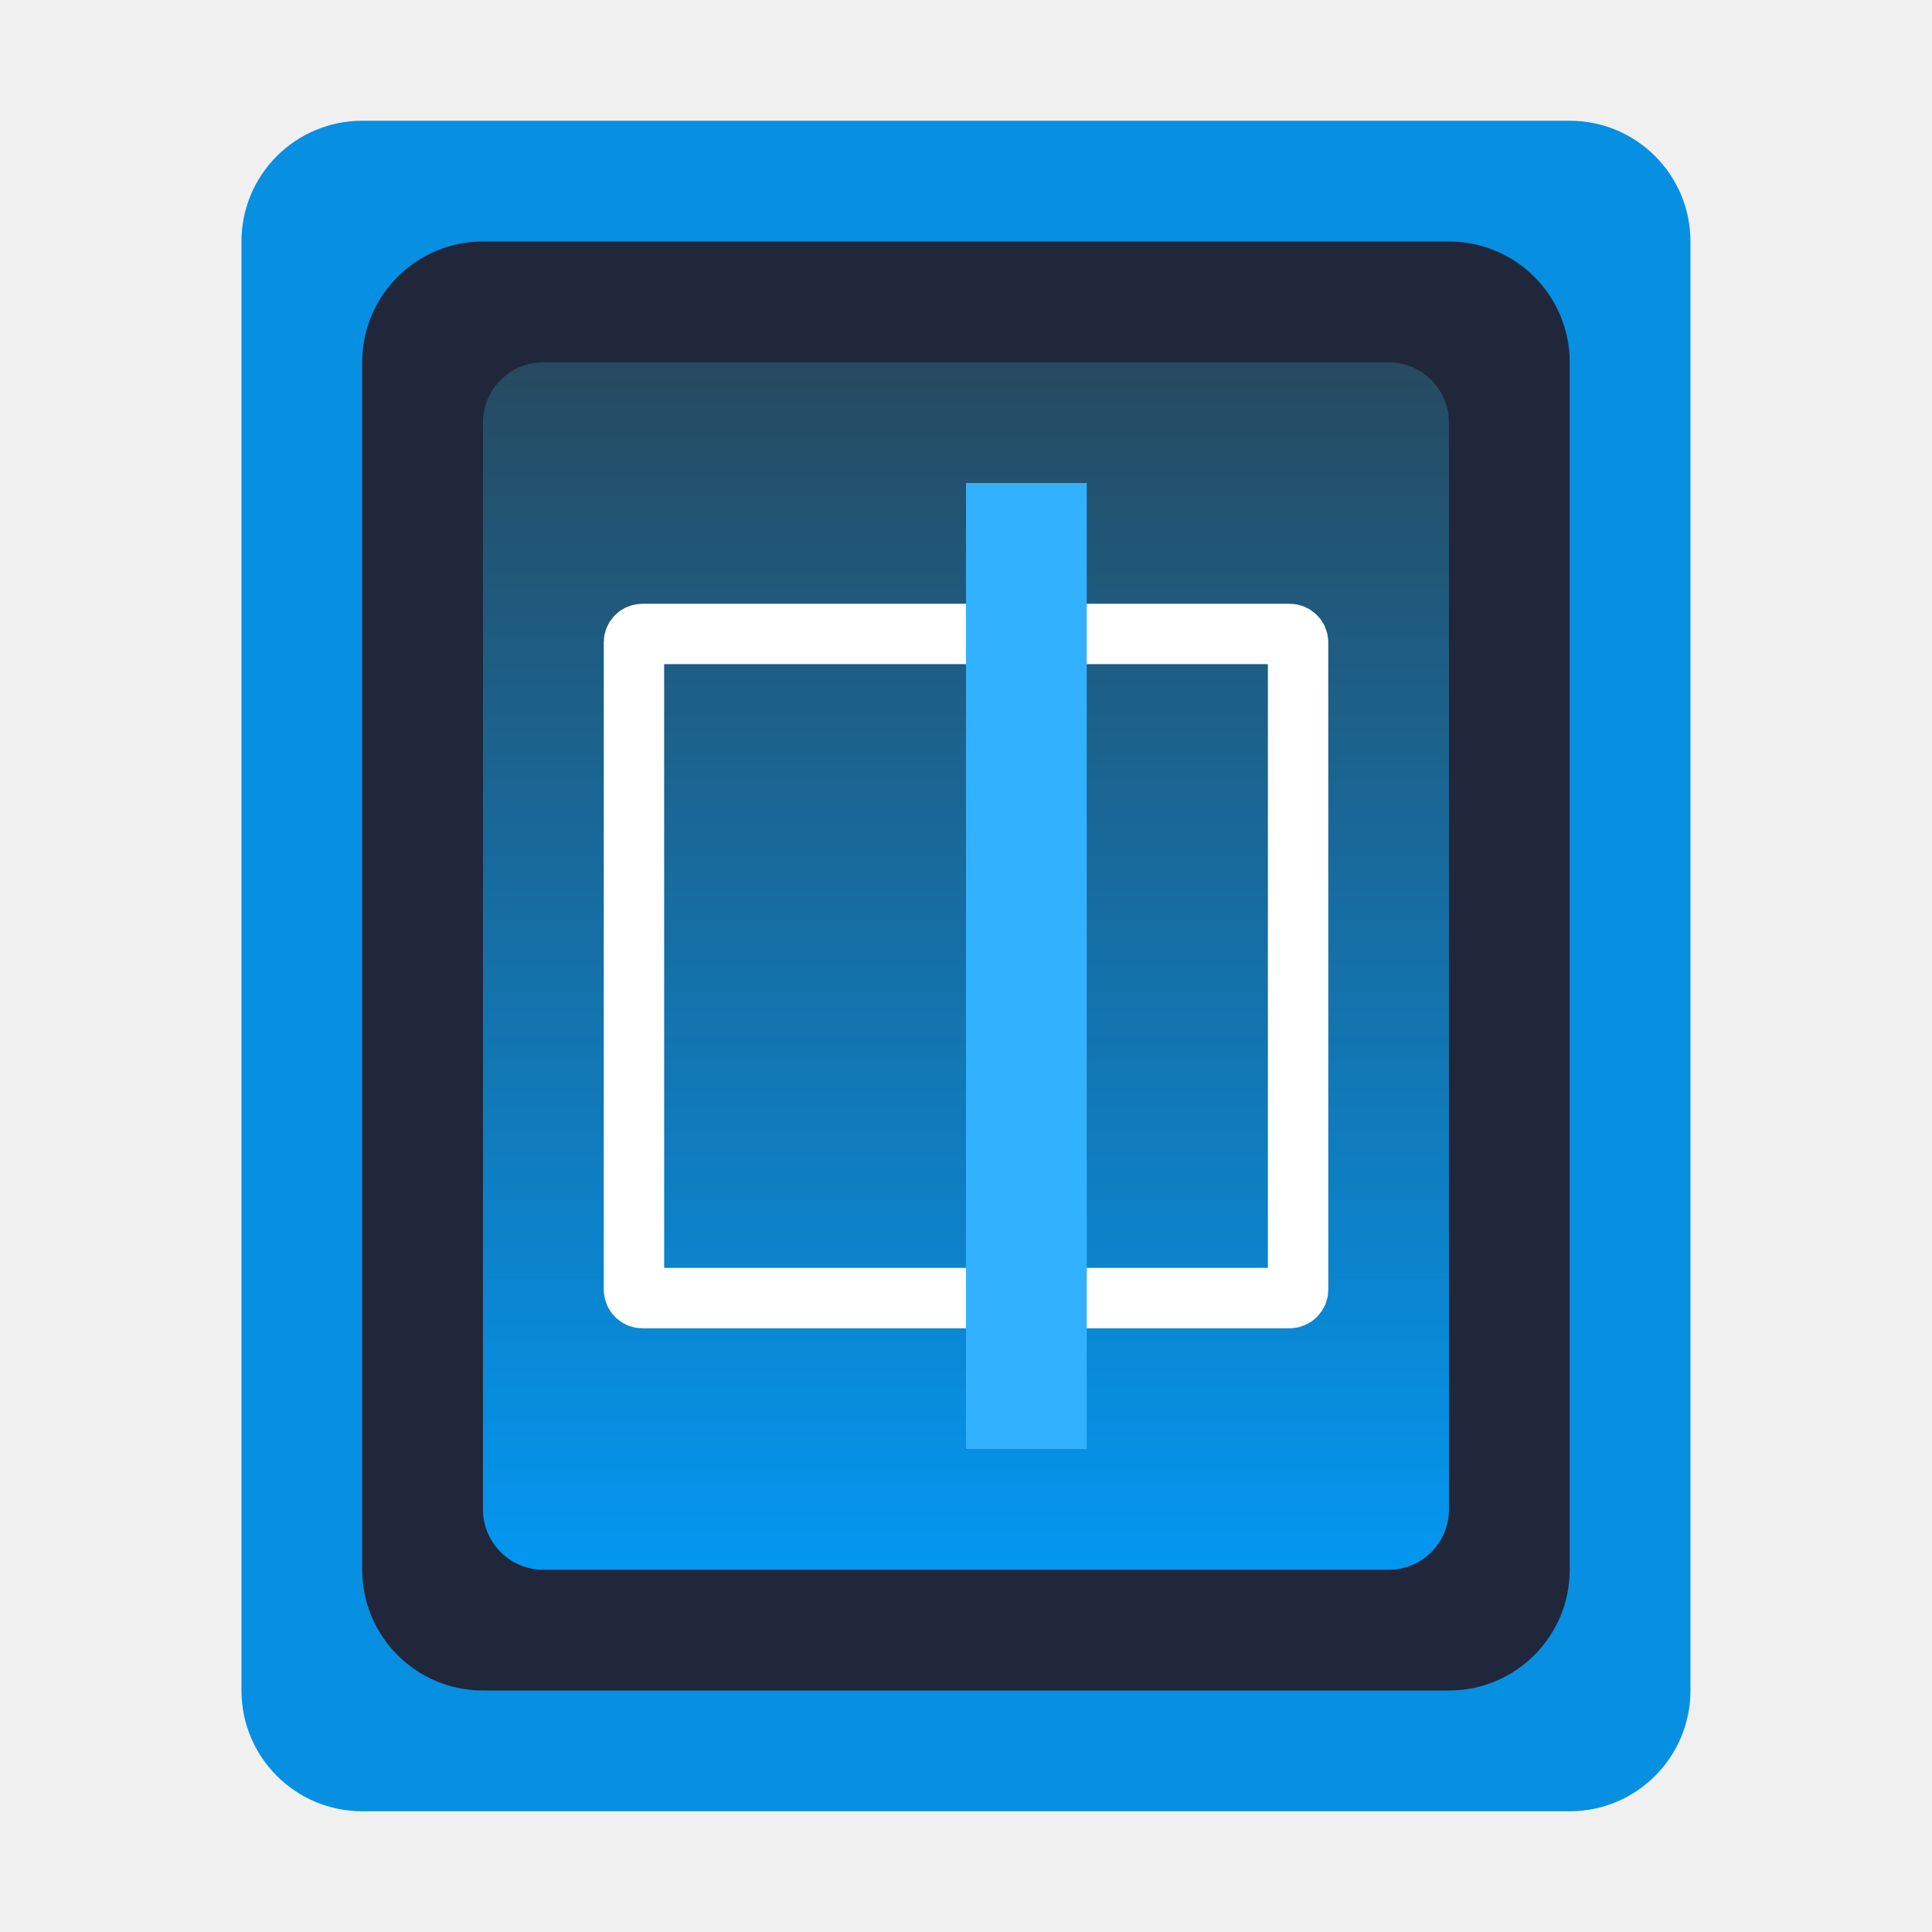
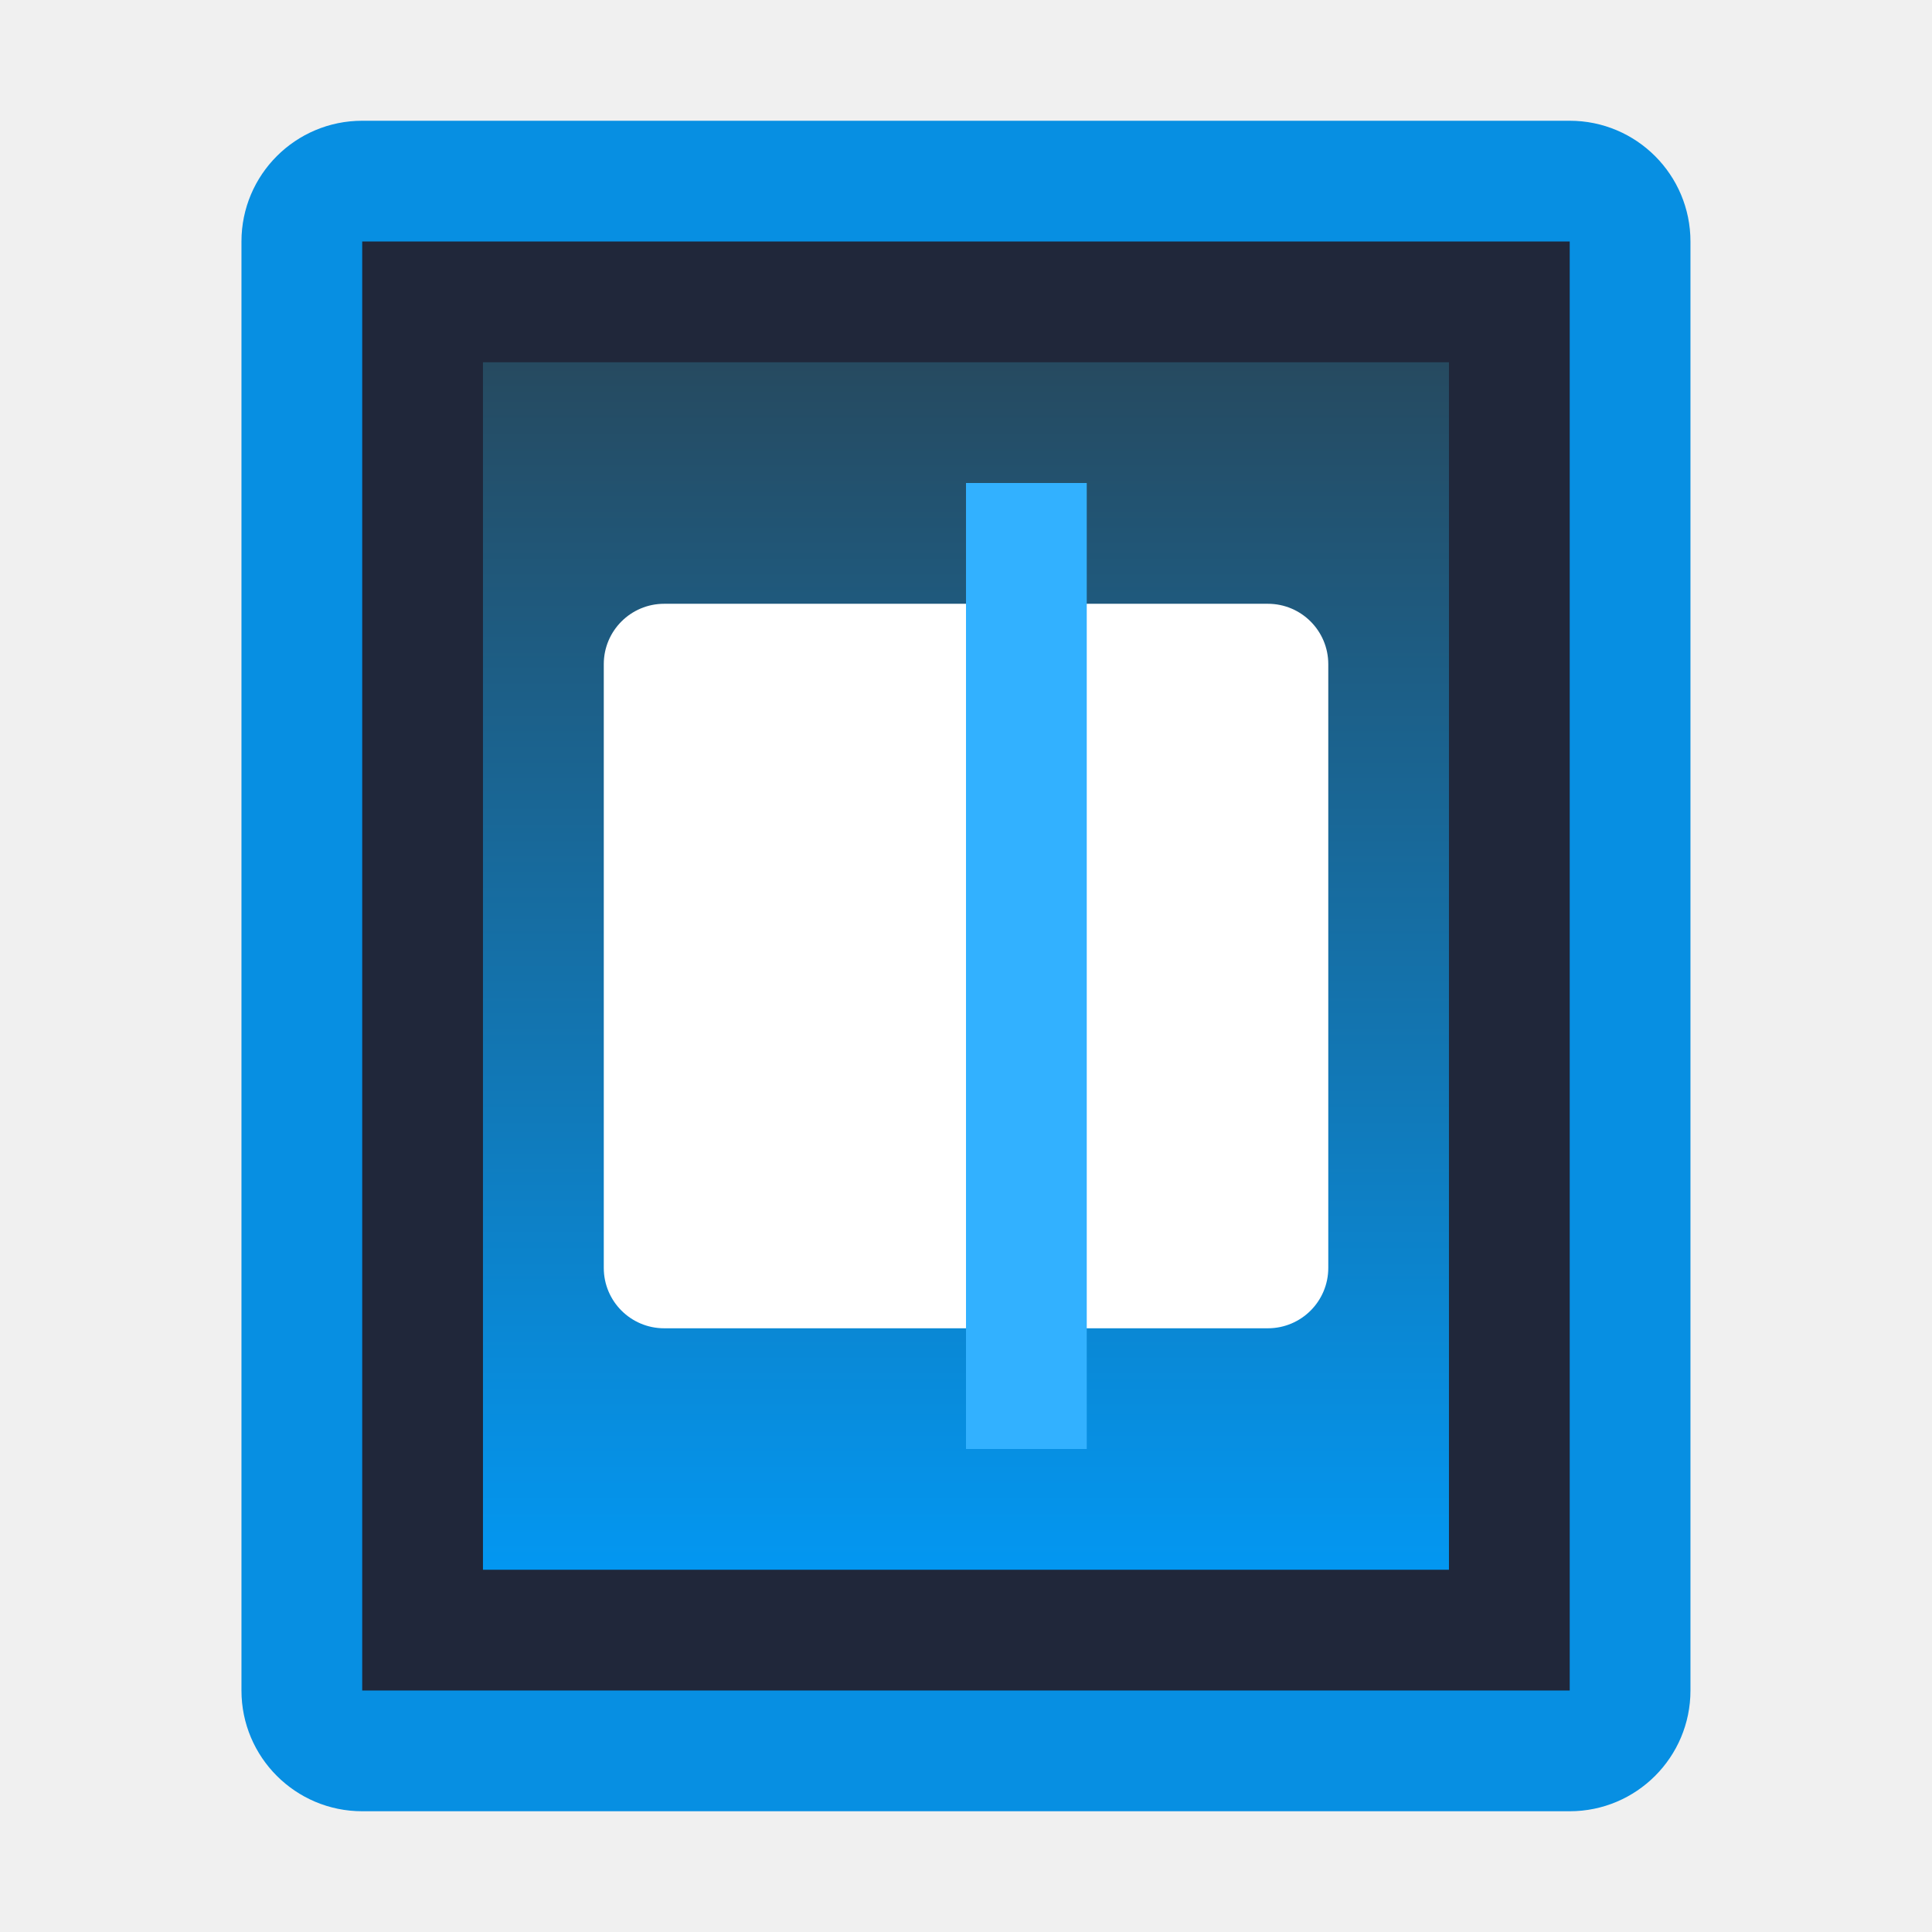
- <svg xmlns="http://www.w3.org/2000/svg" xmlns:xlink="http://www.w3.org/1999/xlink" width="16px" height="16px" viewBox="0 0 16 16" version="1.1">
+ <svg xmlns="http://www.w3.org/2000/svg" width="16px" height="16px" viewBox="0 0 16 16" version="1.1">
  <defs>
    <linearGradient x1="50%" y1="100%" x2="50%" y2="0%" id="linearGradient-1">
      <stop stop-color="#0397F1" offset="0%" />
      <stop stop-color="#264A60" offset="100%" />
    </linearGradient>
-     <path d="M0.776,0.434 L0.776,0.434 C0.776,0.258 0.92,0.114 1.096,0.114 L1.096,0.114 L6.456,0.114 C6.633,0.114 6.776,0.258 6.776,0.434 L6.776,0.434 L6.776,5.794 C6.776,5.971 6.633,6.114 6.456,6.114 L6.456,6.114 L1.096,6.114 C0.92,6.114 0.776,5.971 0.776,5.794 L0.776,0.434 Z" id="path-2" />
  </defs>
  <g id="Page-1" stroke="none" stroke-width="1" fill="none" fill-rule="evenodd">
    <g id="scanner">
      <g id="图标形状" transform="translate(1.666667, 1)">
        <rect id="Rectangle" fill="#078FE2" x="0.333" y="0" width="12" height="14" rx="1" />
-         <rect id="Rectangle-4" fill="#20273A" x="1.333" y="1" width="10" height="12" rx="1" />
-         <rect id="Rectangle-4" fill="url(#linearGradient-1)" x="2.333" y="2" width="8" height="10" rx="0.5" />
-         <g id="左右" transform="translate(2.333333, 3)">
+         <rect id="Rectangle-4" fill="#20273A" x="1.333" y="1" width="10" height="12" />
+         <rect id="Rectangle-4" fill="url(#linearGradient-1)" x="2.333" y="2" width="8" height="10" />
+         <g id="左右" transform="translate(2.333333, 3)" fill="#FFFFFF">
          <g id="右边" transform="translate(0.208022, 0)">
            <g id="右" transform="translate(4.068221, 3.614251) scale(-1, -1) translate(-4.068221, -3.614251) translate(0.568221, 0.114251)">
-               <mask id="mask-3" fill="white">
-                 <use xlink:href="#path-2" />
-               </mask>
-               <g id="Rectangle-1-copy-2">
-                 <use fill-opacity="0.15" fill="#FFFFFF" fill-rule="evenodd" style="mix-blend-mode: multiply;" xlink:href="#path-2" />
-                 <path stroke="#FFFFFF" stroke-width="0.5" d="M1.026,0.434 L1.026,5.794 C1.026,5.833 1.058,5.864 1.096,5.864 L6.456,5.864 C6.495,5.864 6.526,5.833 6.526,5.794 L6.526,0.434 C6.526,0.396 6.495,0.364 6.456,0.364 L1.096,0.364 C1.058,0.364 1.026,0.396 1.026,0.434 Z" />
-               </g>
+               <rect id="Rectangle-2" x="0.776" y="0.114" width="6" height="6" rx="0.5" />
            </g>
          </g>
        </g>
      </g>
-       <rect id="Rectangle-12" fill="#32B1FF" x="8" y="4" width="1" height="8" />
+       <g id="光线" transform="translate(8, 4)" fill="#32B1FF">
+         <rect id="Rectangle-12" x="0" y="0" width="1" height="8" />
+       </g>
    </g>
  </g>
</svg>
